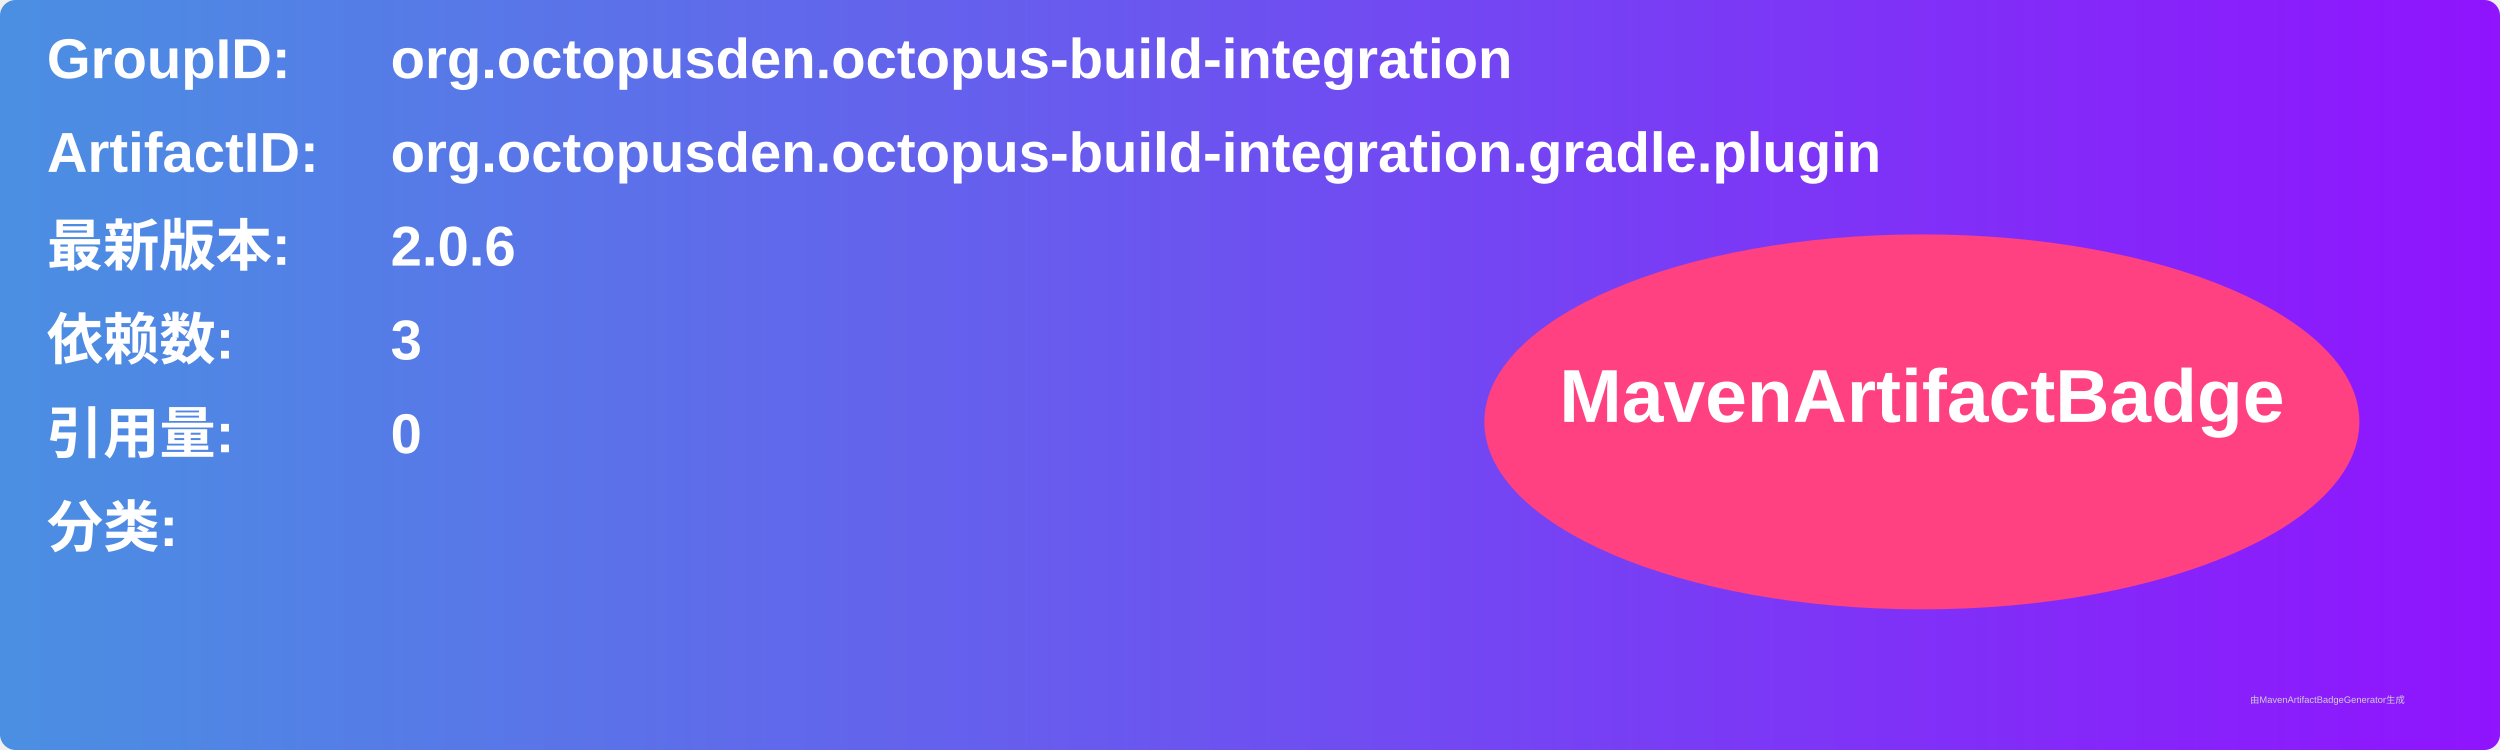
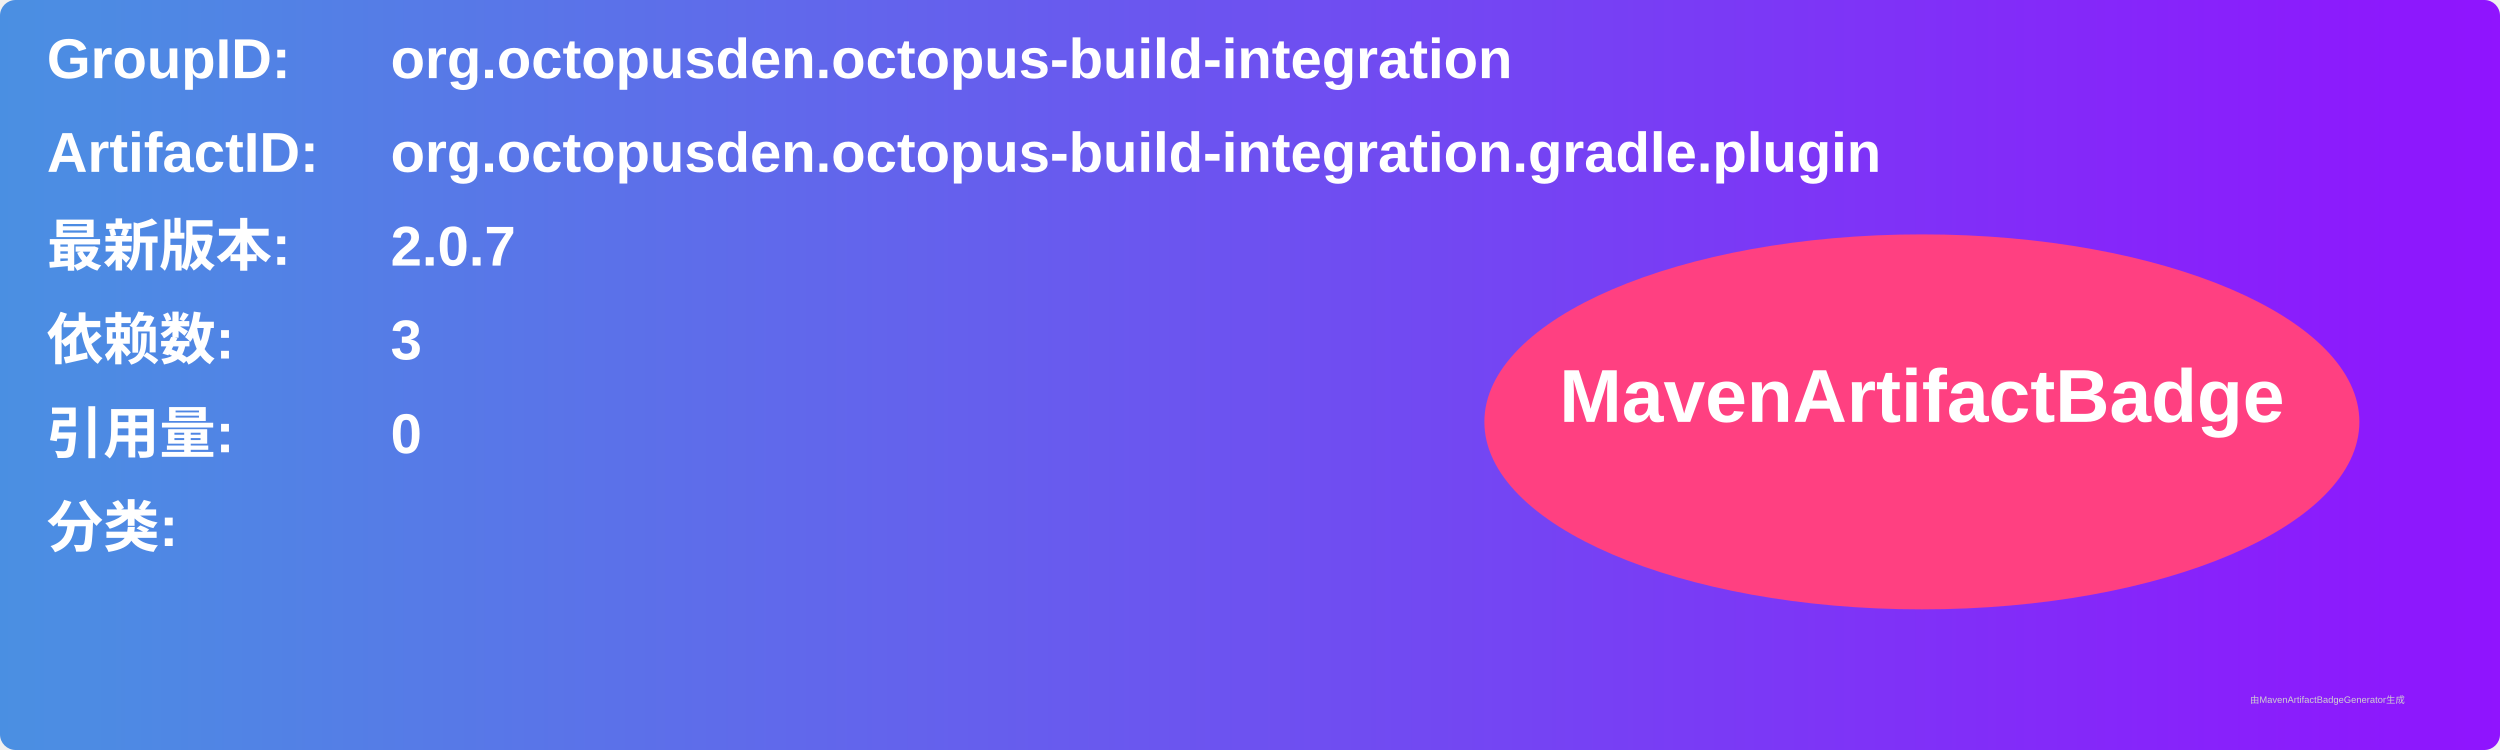
<svg xmlns="http://www.w3.org/2000/svg" width="800" height="240" viewBox="0 0 800 240">
  <linearGradient id="grad" x1="0%" y1="0%" x2="100%" y2="0%">
    <stop offset="0%" stop-color="#4a90e2" />
    <stop offset="100%" stop-color="#9013fe" />
  </linearGradient>
  <rect width="100%" height="100%" rx="5" ry="5" fill="url(#grad)" />
  <g transform="translate(15, 15)">
    <text x="0" y="10" font-family="Arial" font-size="18" fill="white" font-weight="bold" width="260">GroupID:</text>
    <text x="110" y="10" font-family="Arial" font-size="18" fill="white" font-weight="bold" width="460">org.octopusden.octopus-build-integration</text>
    <text x="0" y="40" font-family="Arial" font-size="18" fill="white" font-weight="bold" width="260">ArtifactID:</text>
    <text x="110" y="40" font-family="Arial" font-size="18" fill="white" font-weight="bold" width="460">org.octopusden.octopus-build-integration.gradle.plugin</text>
    <text x="0" y="70" font-family="Arial" font-size="18" fill="white" font-weight="bold">最新版本:</text>
    <text x="110" y="70" font-family="Arial" font-size="18" fill="white" font-weight="bold">
-       <tspan font-weight="bold">2.0.6</tspan>
+       <tspan font-weight="bold">2.0.7</tspan>
    </text>
    <text x="0" y="100" font-family="Arial" font-size="18" fill="white" font-weight="bold">依赖数: </text>
    <text x="110" y="100" font-family="Arial" font-size="18" fill="white">
      <tspan font-weight="bold">3</tspan>
    </text>
    <text x="0" y="130" font-family="Arial" font-size="18" fill="white" font-weight="bold">引用量: </text>
    <text x="110" y="130" font-family="Arial" font-size="18" fill="white">
      <tspan font-weight="bold">0</tspan>
    </text>
    <text x="0" y="160" font-family="Arial" font-size="18" fill="white" font-weight="bold">分类:</text>
    <text x="10" y="190" font-family="Arial" font-size="10" fill="white">
      <tspan font-weight="bold" />
    </text>
    <ellipse cx="600" cy="120" rx="140" ry="60" fill="#ff4081" />
    <text x="600" y="120" text-anchor="middle" font-family="Arial" font-size="24" fill="white" font-weight="bold">MavenArtifactBadge</text>
  </g>
  <text x="720" y="225" font-family="Arial" font-size="3" fill="#d0d0d0">由MavenArtifactBadgeGenerator生成</text>
</svg>
